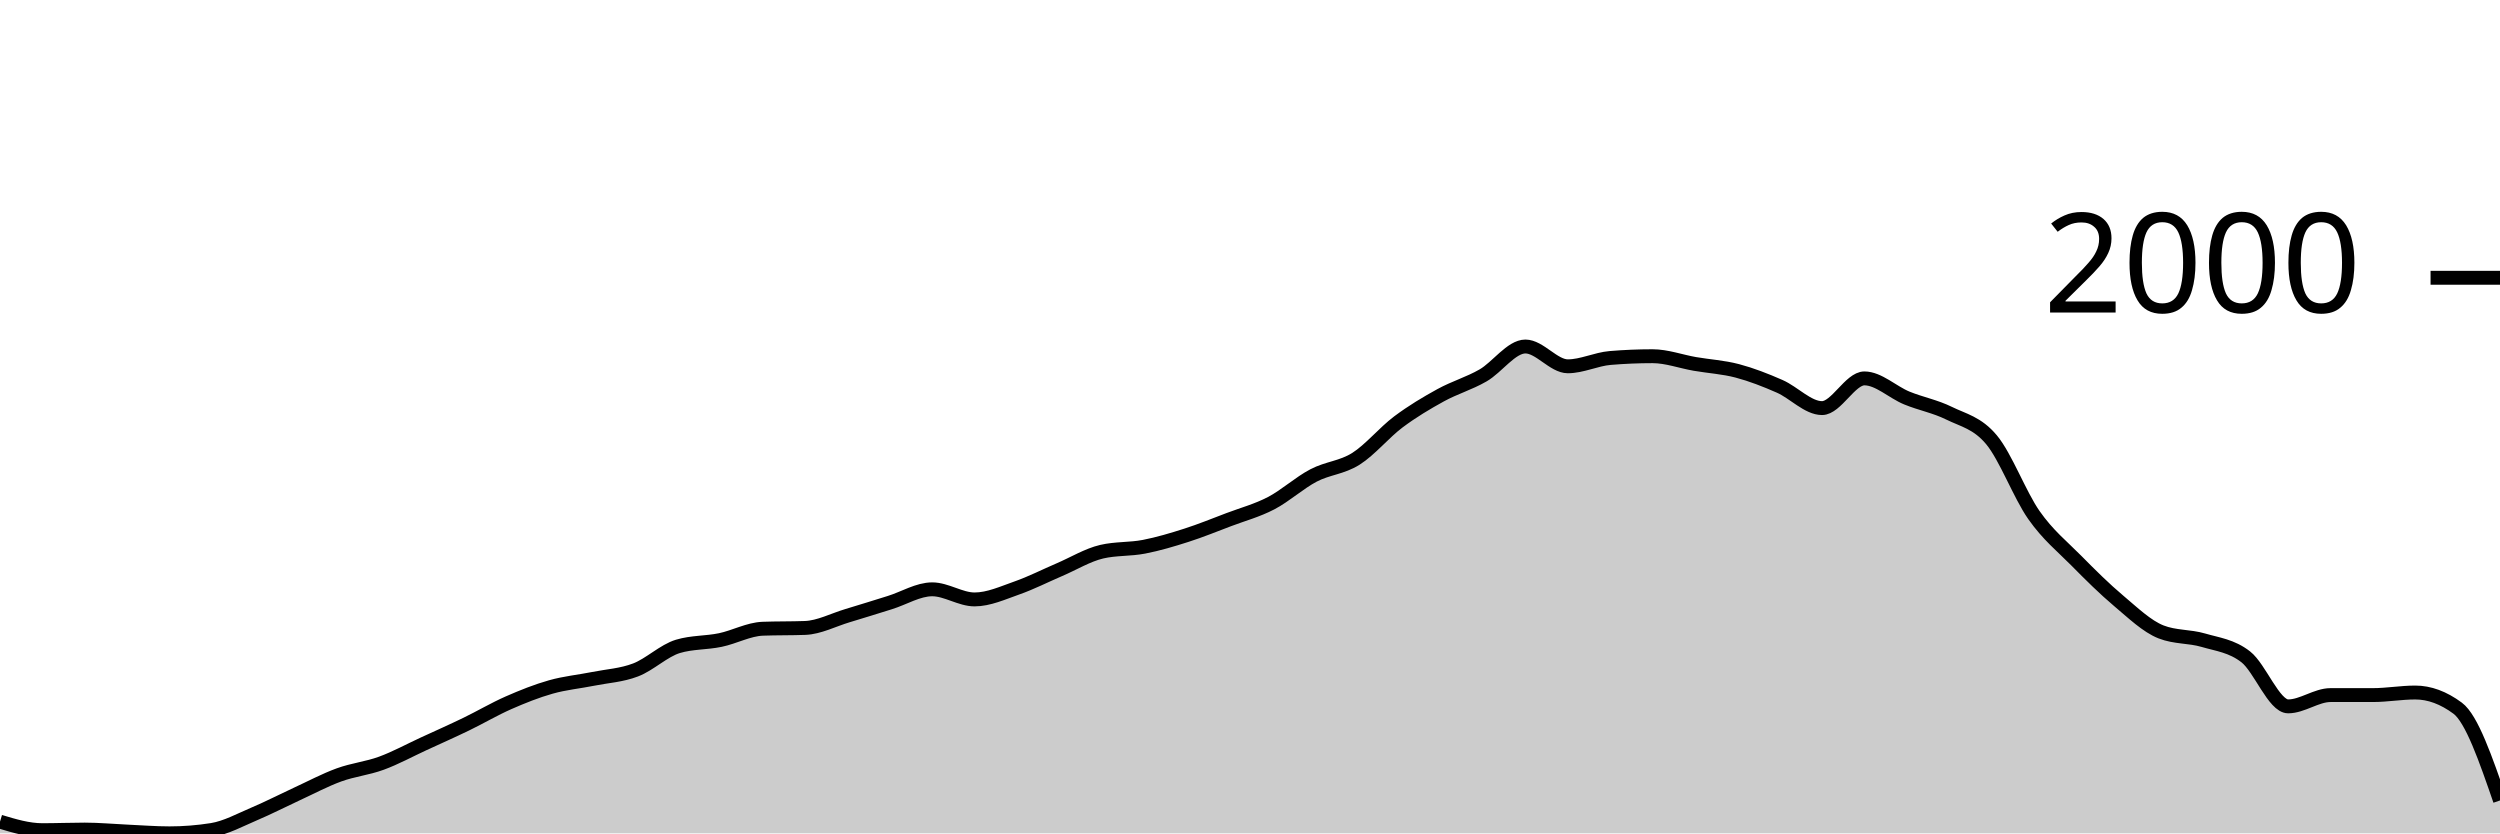
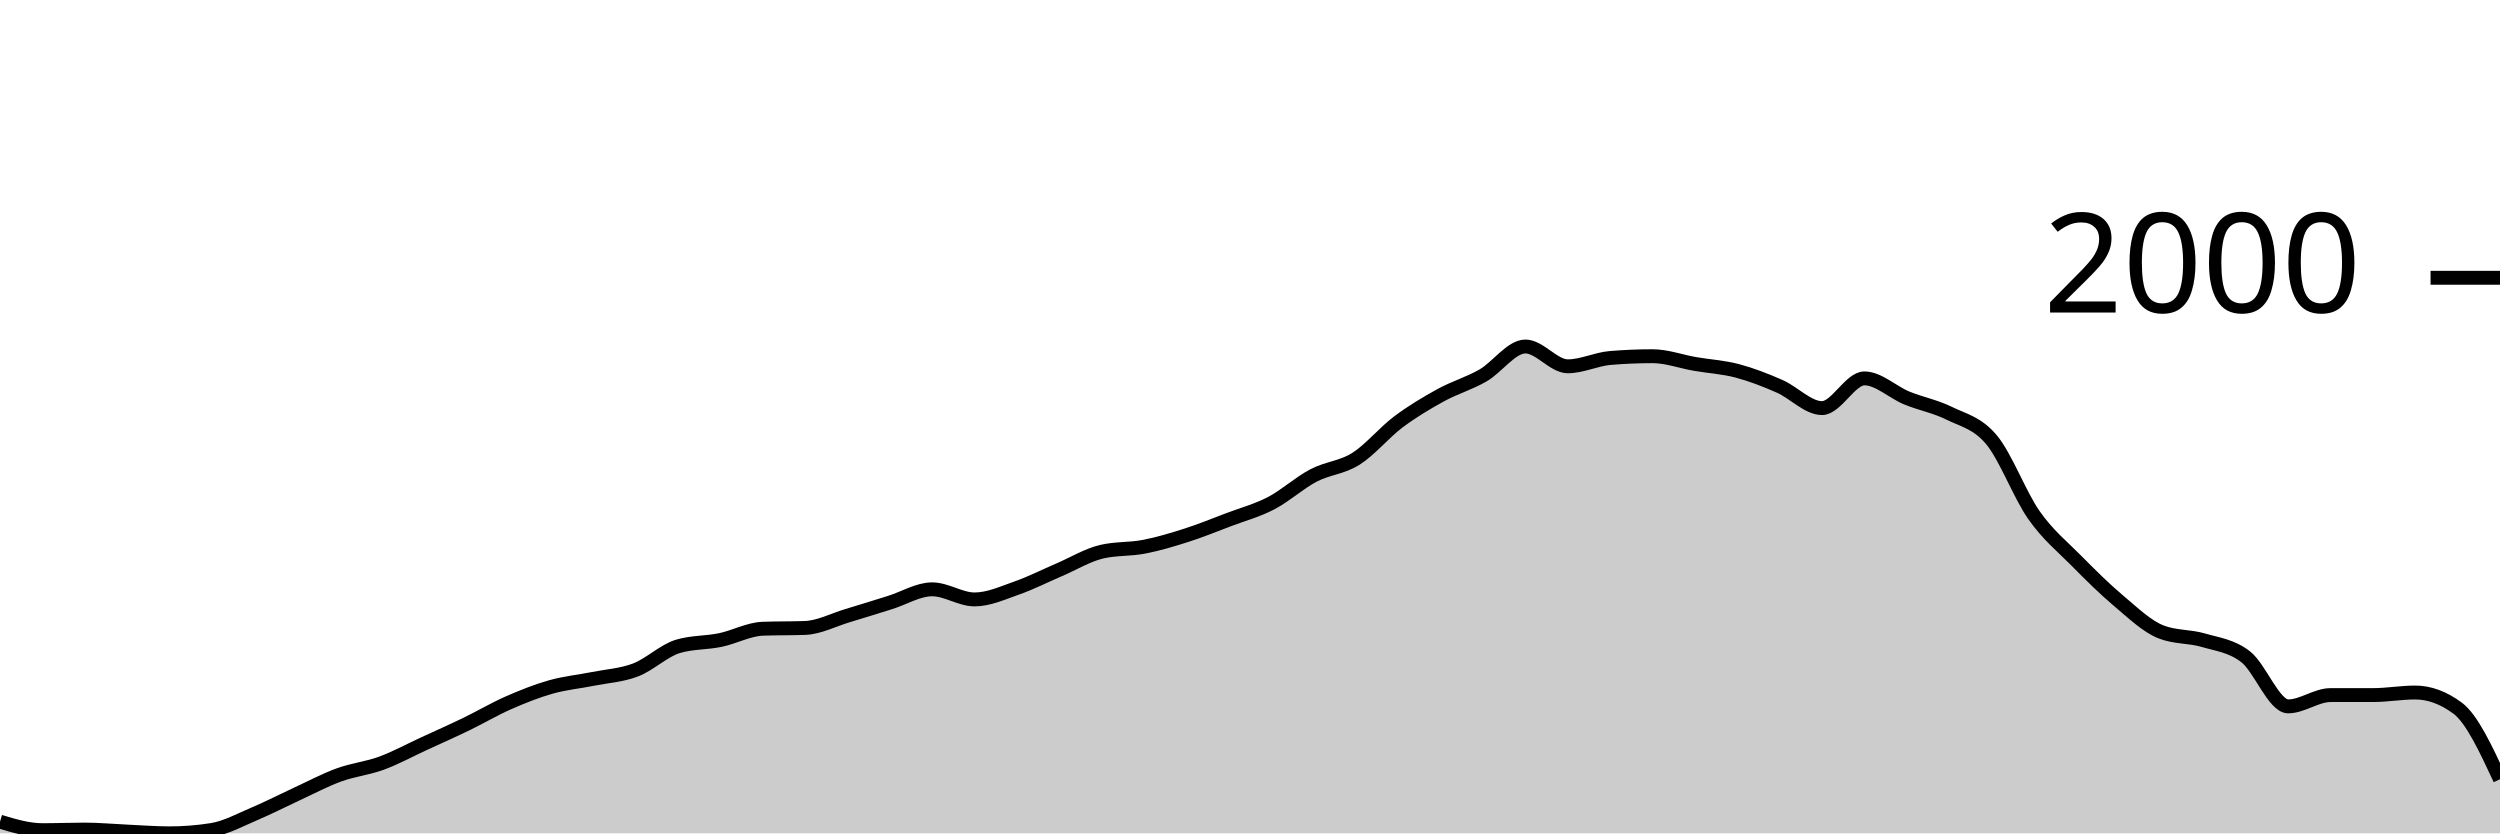
<svg xmlns="http://www.w3.org/2000/svg" viewBox="0 0 180 60">
  <g transform="translate(0,20)">
-     <path class="area" fill="rgba(0, 0, 0, 0.2)" d="M0,39.159C1.017,39.465,2.034,39.772,3.051,39.772C4.068,39.772,5.085,39.729,6.102,39.729C7.119,39.729,8.136,39.827,9.153,39.872C10.169,39.917,11.186,40,12.203,40C13.22,40,14.237,39.919,15.254,39.758C16.271,39.596,17.288,39.033,18.305,38.602C19.322,38.172,20.339,37.645,21.356,37.176C22.373,36.708,23.39,36.164,24.407,35.793C25.424,35.422,26.441,35.325,27.458,34.952C28.475,34.579,29.492,34.023,30.508,33.554C31.525,33.086,32.542,32.635,33.559,32.143C34.576,31.651,35.593,31.049,36.61,30.602C37.627,30.156,38.644,29.749,39.661,29.462C40.678,29.174,41.695,29.081,42.712,28.877C43.729,28.673,44.746,28.625,45.763,28.235C46.78,27.846,47.797,26.843,48.814,26.538C49.831,26.234,50.847,26.294,51.864,26.082C52.881,25.87,53.898,25.307,54.915,25.269C55.932,25.231,56.949,25.25,57.966,25.212C58.983,25.174,60,24.632,61.017,24.328C62.034,24.024,63.051,23.703,64.068,23.387C65.085,23.071,66.102,22.431,67.119,22.431C68.136,22.431,69.153,23.159,70.169,23.159C71.186,23.159,72.203,22.688,73.22,22.332C74.237,21.975,75.254,21.455,76.271,21.02C77.288,20.585,78.305,19.96,79.322,19.722C80.339,19.484,81.356,19.563,82.373,19.365C83.39,19.168,84.407,18.864,85.424,18.538C86.441,18.213,87.458,17.797,88.475,17.412C89.492,17.027,90.508,16.758,91.525,16.228C92.542,15.698,93.559,14.764,94.576,14.232C95.593,13.699,96.61,13.676,97.627,13.034C98.644,12.392,99.661,11.144,100.678,10.381C101.695,9.619,102.712,9.015,103.729,8.456C104.746,7.898,105.763,7.615,106.78,7.03C107.797,6.446,108.814,4.948,109.831,4.948C110.847,4.948,111.864,6.374,112.881,6.374C113.898,6.374,114.915,5.861,115.932,5.775C116.949,5.69,117.966,5.647,118.983,5.647C120,5.647,121.017,6.027,122.034,6.203C123.051,6.379,124.068,6.434,125.085,6.702C126.102,6.971,127.119,7.368,128.136,7.815C129.153,8.261,130.169,9.383,131.186,9.383C132.203,9.383,133.22,7.244,134.237,7.244C135.254,7.244,136.271,8.238,137.288,8.656C138.305,9.074,139.322,9.253,140.339,9.754C141.356,10.255,142.373,10.443,143.39,11.665C144.407,12.887,145.424,15.634,146.441,17.084C147.458,18.534,148.475,19.335,149.492,20.364C150.508,21.393,151.525,22.403,152.542,23.258C153.559,24.114,154.576,25.098,155.593,25.497C156.61,25.897,157.627,25.797,158.644,26.096C159.661,26.396,160.678,26.5,161.695,27.294C162.712,28.088,163.729,30.859,164.746,30.859C165.763,30.859,166.78,30.046,167.797,30.046C168.814,30.046,169.831,30.046,170.847,30.046C171.864,30.046,172.881,29.861,173.898,29.861C174.915,29.861,175.932,30.236,176.949,30.988C177.966,31.739,178.983,34.686,180,37.633L180,40C178.983,40,177.966,40,176.949,40C175.932,40,174.915,40,173.898,40C172.881,40,171.864,40,170.847,40C169.831,40,168.814,40,167.797,40C166.78,40,165.763,40,164.746,40C163.729,40,162.712,40,161.695,40C160.678,40,159.661,40,158.644,40C157.627,40,156.61,40,155.593,40C154.576,40,153.559,40,152.542,40C151.525,40,150.508,40,149.492,40C148.475,40,147.458,40,146.441,40C145.424,40,144.407,40,143.39,40C142.373,40,141.356,40,140.339,40C139.322,40,138.305,40,137.288,40C136.271,40,135.254,40,134.237,40C133.22,40,132.203,40,131.186,40C130.169,40,129.153,40,128.136,40C127.119,40,126.102,40,125.085,40C124.068,40,123.051,40,122.034,40C121.017,40,120,40,118.983,40C117.966,40,116.949,40,115.932,40C114.915,40,113.898,40,112.881,40C111.864,40,110.847,40,109.831,40C108.814,40,107.797,40,106.78,40C105.763,40,104.746,40,103.729,40C102.712,40,101.695,40,100.678,40C99.661,40,98.644,40,97.627,40C96.61,40,95.593,40,94.576,40C93.559,40,92.542,40,91.525,40C90.508,40,89.492,40,88.475,40C87.458,40,86.441,40,85.424,40C84.407,40,83.39,40,82.373,40C81.356,40,80.339,40,79.322,40C78.305,40,77.288,40,76.271,40C75.254,40,74.237,40,73.22,40C72.203,40,71.186,40,70.169,40C69.153,40,68.136,40,67.119,40C66.102,40,65.085,40,64.068,40C63.051,40,62.034,40,61.017,40C60,40,58.983,40,57.966,40C56.949,40,55.932,40,54.915,40C53.898,40,52.881,40,51.864,40C50.847,40,49.831,40,48.814,40C47.797,40,46.78,40,45.763,40C44.746,40,43.729,40,42.712,40C41.695,40,40.678,40,39.661,40C38.644,40,37.627,40,36.61,40C35.593,40,34.576,40,33.559,40C32.542,40,31.525,40,30.508,40C29.492,40,28.475,40,27.458,40C26.441,40,25.424,40,24.407,40C23.39,40,22.373,40,21.356,40C20.339,40,19.322,40,18.305,40C17.288,40,16.271,40,15.254,40C14.237,40,13.22,40,12.203,40C11.186,40,10.169,40,9.153,40C8.136,40,7.119,40,6.102,40C5.085,40,4.068,40,3.051,40C2.034,40,1.017,40,0,40Z" />
-     <path class="line" stroke="black" fill="none" d="M0,39.159C1.017,39.465,2.034,39.772,3.051,39.772C4.068,39.772,5.085,39.729,6.102,39.729C7.119,39.729,8.136,39.827,9.153,39.872C10.169,39.917,11.186,40,12.203,40C13.22,40,14.237,39.919,15.254,39.758C16.271,39.596,17.288,39.033,18.305,38.602C19.322,38.172,20.339,37.645,21.356,37.176C22.373,36.708,23.39,36.164,24.407,35.793C25.424,35.422,26.441,35.325,27.458,34.952C28.475,34.579,29.492,34.023,30.508,33.554C31.525,33.086,32.542,32.635,33.559,32.143C34.576,31.651,35.593,31.049,36.61,30.602C37.627,30.156,38.644,29.749,39.661,29.462C40.678,29.174,41.695,29.081,42.712,28.877C43.729,28.673,44.746,28.625,45.763,28.235C46.78,27.846,47.797,26.843,48.814,26.538C49.831,26.234,50.847,26.294,51.864,26.082C52.881,25.87,53.898,25.307,54.915,25.269C55.932,25.231,56.949,25.25,57.966,25.212C58.983,25.174,60,24.632,61.017,24.328C62.034,24.024,63.051,23.703,64.068,23.387C65.085,23.071,66.102,22.431,67.119,22.431C68.136,22.431,69.153,23.159,70.169,23.159C71.186,23.159,72.203,22.688,73.22,22.332C74.237,21.975,75.254,21.455,76.271,21.02C77.288,20.585,78.305,19.96,79.322,19.722C80.339,19.484,81.356,19.563,82.373,19.365C83.39,19.168,84.407,18.864,85.424,18.538C86.441,18.213,87.458,17.797,88.475,17.412C89.492,17.027,90.508,16.758,91.525,16.228C92.542,15.698,93.559,14.764,94.576,14.232C95.593,13.699,96.61,13.676,97.627,13.034C98.644,12.392,99.661,11.144,100.678,10.381C101.695,9.619,102.712,9.015,103.729,8.456C104.746,7.898,105.763,7.615,106.78,7.03C107.797,6.446,108.814,4.948,109.831,4.948C110.847,4.948,111.864,6.374,112.881,6.374C113.898,6.374,114.915,5.861,115.932,5.775C116.949,5.69,117.966,5.647,118.983,5.647C120,5.647,121.017,6.027,122.034,6.203C123.051,6.379,124.068,6.434,125.085,6.702C126.102,6.971,127.119,7.368,128.136,7.815C129.153,8.261,130.169,9.383,131.186,9.383C132.203,9.383,133.22,7.244,134.237,7.244C135.254,7.244,136.271,8.238,137.288,8.656C138.305,9.074,139.322,9.253,140.339,9.754C141.356,10.255,142.373,10.443,143.39,11.665C144.407,12.887,145.424,15.634,146.441,17.084C147.458,18.534,148.475,19.335,149.492,20.364C150.508,21.393,151.525,22.403,152.542,23.258C153.559,24.114,154.576,25.098,155.593,25.497C156.61,25.897,157.627,25.797,158.644,26.096C159.661,26.396,160.678,26.5,161.695,27.294C162.712,28.088,163.729,30.859,164.746,30.859C165.763,30.859,166.78,30.046,167.797,30.046C168.814,30.046,169.831,30.046,170.847,30.046C171.864,30.046,172.881,29.861,173.898,29.861C174.915,29.861,175.932,30.236,176.949,30.988C177.966,31.739,178.983,34.686,180,37.633" />
+     <path class="area" fill="rgba(0, 0, 0, 0.2)" d="M0,39.159C1.017,39.465,2.034,39.772,3.051,39.772C4.068,39.772,5.085,39.729,6.102,39.729C7.119,39.729,8.136,39.827,9.153,39.872C10.169,39.917,11.186,40,12.203,40C13.22,40,14.237,39.919,15.254,39.758C16.271,39.596,17.288,39.033,18.305,38.602C19.322,38.172,20.339,37.645,21.356,37.176C22.373,36.708,23.39,36.164,24.407,35.793C25.424,35.422,26.441,35.325,27.458,34.952C28.475,34.579,29.492,34.023,30.508,33.554C31.525,33.086,32.542,32.635,33.559,32.143C34.576,31.651,35.593,31.049,36.61,30.602C37.627,30.156,38.644,29.749,39.661,29.462C40.678,29.174,41.695,29.081,42.712,28.877C43.729,28.673,44.746,28.625,45.763,28.235C46.78,27.846,47.797,26.843,48.814,26.538C49.831,26.234,50.847,26.294,51.864,26.082C52.881,25.87,53.898,25.307,54.915,25.269C55.932,25.231,56.949,25.25,57.966,25.212C58.983,25.174,60,24.632,61.017,24.328C62.034,24.024,63.051,23.703,64.068,23.387C65.085,23.071,66.102,22.431,67.119,22.431C68.136,22.431,69.153,23.159,70.169,23.159C71.186,23.159,72.203,22.688,73.22,22.332C74.237,21.975,75.254,21.455,76.271,21.02C77.288,20.585,78.305,19.96,79.322,19.722C80.339,19.484,81.356,19.563,82.373,19.365C83.39,19.168,84.407,18.864,85.424,18.538C86.441,18.213,87.458,17.797,88.475,17.412C89.492,17.027,90.508,16.758,91.525,16.228C92.542,15.698,93.559,14.764,94.576,14.232C95.593,13.699,96.61,13.676,97.627,13.034C98.644,12.392,99.661,11.144,100.678,10.381C101.695,9.619,102.712,9.015,103.729,8.456C104.746,7.898,105.763,7.615,106.78,7.03C107.797,6.446,108.814,4.948,109.831,4.948C110.847,4.948,111.864,6.374,112.881,6.374C113.898,6.374,114.915,5.861,115.932,5.775C116.949,5.69,117.966,5.647,118.983,5.647C120,5.647,121.017,6.027,122.034,6.203C123.051,6.379,124.068,6.434,125.085,6.702C126.102,6.971,127.119,7.368,128.136,7.815C129.153,8.261,130.169,9.383,131.186,9.383C132.203,9.383,133.22,7.244,134.237,7.244C135.254,7.244,136.271,8.238,137.288,8.656C138.305,9.074,139.322,9.253,140.339,9.754C141.356,10.255,142.373,10.443,143.39,11.665C144.407,12.887,145.424,15.634,146.441,17.084C147.458,18.534,148.475,19.335,149.492,20.364C150.508,21.393,151.525,22.403,152.542,23.258C153.559,24.114,154.576,25.098,155.593,25.497C156.61,25.897,157.627,25.797,158.644,26.096C159.661,26.396,160.678,26.5,161.695,27.294C162.712,28.088,163.729,30.859,164.746,30.859C165.763,30.859,166.78,30.046,167.797,30.046C168.814,30.046,169.831,30.046,170.847,30.046C171.864,30.046,172.881,29.861,173.898,29.861C174.915,29.861,175.932,30.236,176.949,30.988C177.966,31.739,178.983,33.923,180,36.107L180,40C178.983,40,177.966,40,176.949,40C175.932,40,174.915,40,173.898,40C172.881,40,171.864,40,170.847,40C169.831,40,168.814,40,167.797,40C166.78,40,165.763,40,164.746,40C163.729,40,162.712,40,161.695,40C160.678,40,159.661,40,158.644,40C157.627,40,156.61,40,155.593,40C154.576,40,153.559,40,152.542,40C151.525,40,150.508,40,149.492,40C148.475,40,147.458,40,146.441,40C145.424,40,144.407,40,143.39,40C142.373,40,141.356,40,140.339,40C139.322,40,138.305,40,137.288,40C136.271,40,135.254,40,134.237,40C133.22,40,132.203,40,131.186,40C130.169,40,129.153,40,128.136,40C127.119,40,126.102,40,125.085,40C124.068,40,123.051,40,122.034,40C121.017,40,120,40,118.983,40C117.966,40,116.949,40,115.932,40C114.915,40,113.898,40,112.881,40C111.864,40,110.847,40,109.831,40C108.814,40,107.797,40,106.78,40C105.763,40,104.746,40,103.729,40C102.712,40,101.695,40,100.678,40C99.661,40,98.644,40,97.627,40C96.61,40,95.593,40,94.576,40C93.559,40,92.542,40,91.525,40C90.508,40,89.492,40,88.475,40C87.458,40,86.441,40,85.424,40C84.407,40,83.39,40,82.373,40C81.356,40,80.339,40,79.322,40C78.305,40,77.288,40,76.271,40C75.254,40,74.237,40,73.22,40C72.203,40,71.186,40,70.169,40C69.153,40,68.136,40,67.119,40C66.102,40,65.085,40,64.068,40C63.051,40,62.034,40,61.017,40C60,40,58.983,40,57.966,40C56.949,40,55.932,40,54.915,40C53.898,40,52.881,40,51.864,40C50.847,40,49.831,40,48.814,40C47.797,40,46.78,40,45.763,40C44.746,40,43.729,40,42.712,40C41.695,40,40.678,40,39.661,40C38.644,40,37.627,40,36.61,40C35.593,40,34.576,40,33.559,40C32.542,40,31.525,40,30.508,40C29.492,40,28.475,40,27.458,40C26.441,40,25.424,40,24.407,40C23.39,40,22.373,40,21.356,40C20.339,40,19.322,40,18.305,40C17.288,40,16.271,40,15.254,40C14.237,40,13.22,40,12.203,40C11.186,40,10.169,40,9.153,40C8.136,40,7.119,40,6.102,40C5.085,40,4.068,40,3.051,40C2.034,40,1.017,40,0,40Z" />
+     <path class="line" stroke="black" fill="none" d="M0,39.159C1.017,39.465,2.034,39.772,3.051,39.772C4.068,39.772,5.085,39.729,6.102,39.729C7.119,39.729,8.136,39.827,9.153,39.872C10.169,39.917,11.186,40,12.203,40C13.22,40,14.237,39.919,15.254,39.758C16.271,39.596,17.288,39.033,18.305,38.602C19.322,38.172,20.339,37.645,21.356,37.176C22.373,36.708,23.39,36.164,24.407,35.793C25.424,35.422,26.441,35.325,27.458,34.952C28.475,34.579,29.492,34.023,30.508,33.554C31.525,33.086,32.542,32.635,33.559,32.143C34.576,31.651,35.593,31.049,36.61,30.602C37.627,30.156,38.644,29.749,39.661,29.462C40.678,29.174,41.695,29.081,42.712,28.877C43.729,28.673,44.746,28.625,45.763,28.235C46.78,27.846,47.797,26.843,48.814,26.538C49.831,26.234,50.847,26.294,51.864,26.082C52.881,25.87,53.898,25.307,54.915,25.269C55.932,25.231,56.949,25.25,57.966,25.212C58.983,25.174,60,24.632,61.017,24.328C62.034,24.024,63.051,23.703,64.068,23.387C65.085,23.071,66.102,22.431,67.119,22.431C68.136,22.431,69.153,23.159,70.169,23.159C71.186,23.159,72.203,22.688,73.22,22.332C74.237,21.975,75.254,21.455,76.271,21.02C77.288,20.585,78.305,19.96,79.322,19.722C80.339,19.484,81.356,19.563,82.373,19.365C83.39,19.168,84.407,18.864,85.424,18.538C86.441,18.213,87.458,17.797,88.475,17.412C89.492,17.027,90.508,16.758,91.525,16.228C92.542,15.698,93.559,14.764,94.576,14.232C95.593,13.699,96.61,13.676,97.627,13.034C98.644,12.392,99.661,11.144,100.678,10.381C101.695,9.619,102.712,9.015,103.729,8.456C104.746,7.898,105.763,7.615,106.78,7.03C107.797,6.446,108.814,4.948,109.831,4.948C110.847,4.948,111.864,6.374,112.881,6.374C113.898,6.374,114.915,5.861,115.932,5.775C116.949,5.69,117.966,5.647,118.983,5.647C120,5.647,121.017,6.027,122.034,6.203C123.051,6.379,124.068,6.434,125.085,6.702C126.102,6.971,127.119,7.368,128.136,7.815C129.153,8.261,130.169,9.383,131.186,9.383C132.203,9.383,133.22,7.244,134.237,7.244C135.254,7.244,136.271,8.238,137.288,8.656C138.305,9.074,139.322,9.253,140.339,9.754C141.356,10.255,142.373,10.443,143.39,11.665C144.407,12.887,145.424,15.634,146.441,17.084C147.458,18.534,148.475,19.335,149.492,20.364C150.508,21.393,151.525,22.403,152.542,23.258C153.559,24.114,154.576,25.098,155.593,25.497C156.61,25.897,157.627,25.797,158.644,26.096C159.661,26.396,160.678,26.5,161.695,27.294C162.712,28.088,163.729,30.859,164.746,30.859C165.763,30.859,166.78,30.046,167.797,30.046C168.814,30.046,169.831,30.046,170.847,30.046C171.864,30.046,172.881,29.861,173.898,29.861C174.915,29.861,175.932,30.236,176.949,30.988C177.966,31.739,178.983,33.923,180,36.107" />
    <path class="axis-ceiling" stroke-width="1" stroke="black" fill="none" d="M175,0L180,0" />
    <text class="axis-ceiling-label" font-family="sans-serif" text-anchor="end" font-size="10px" x="170" y="2.5">2000</text>
  </g>
</svg>
